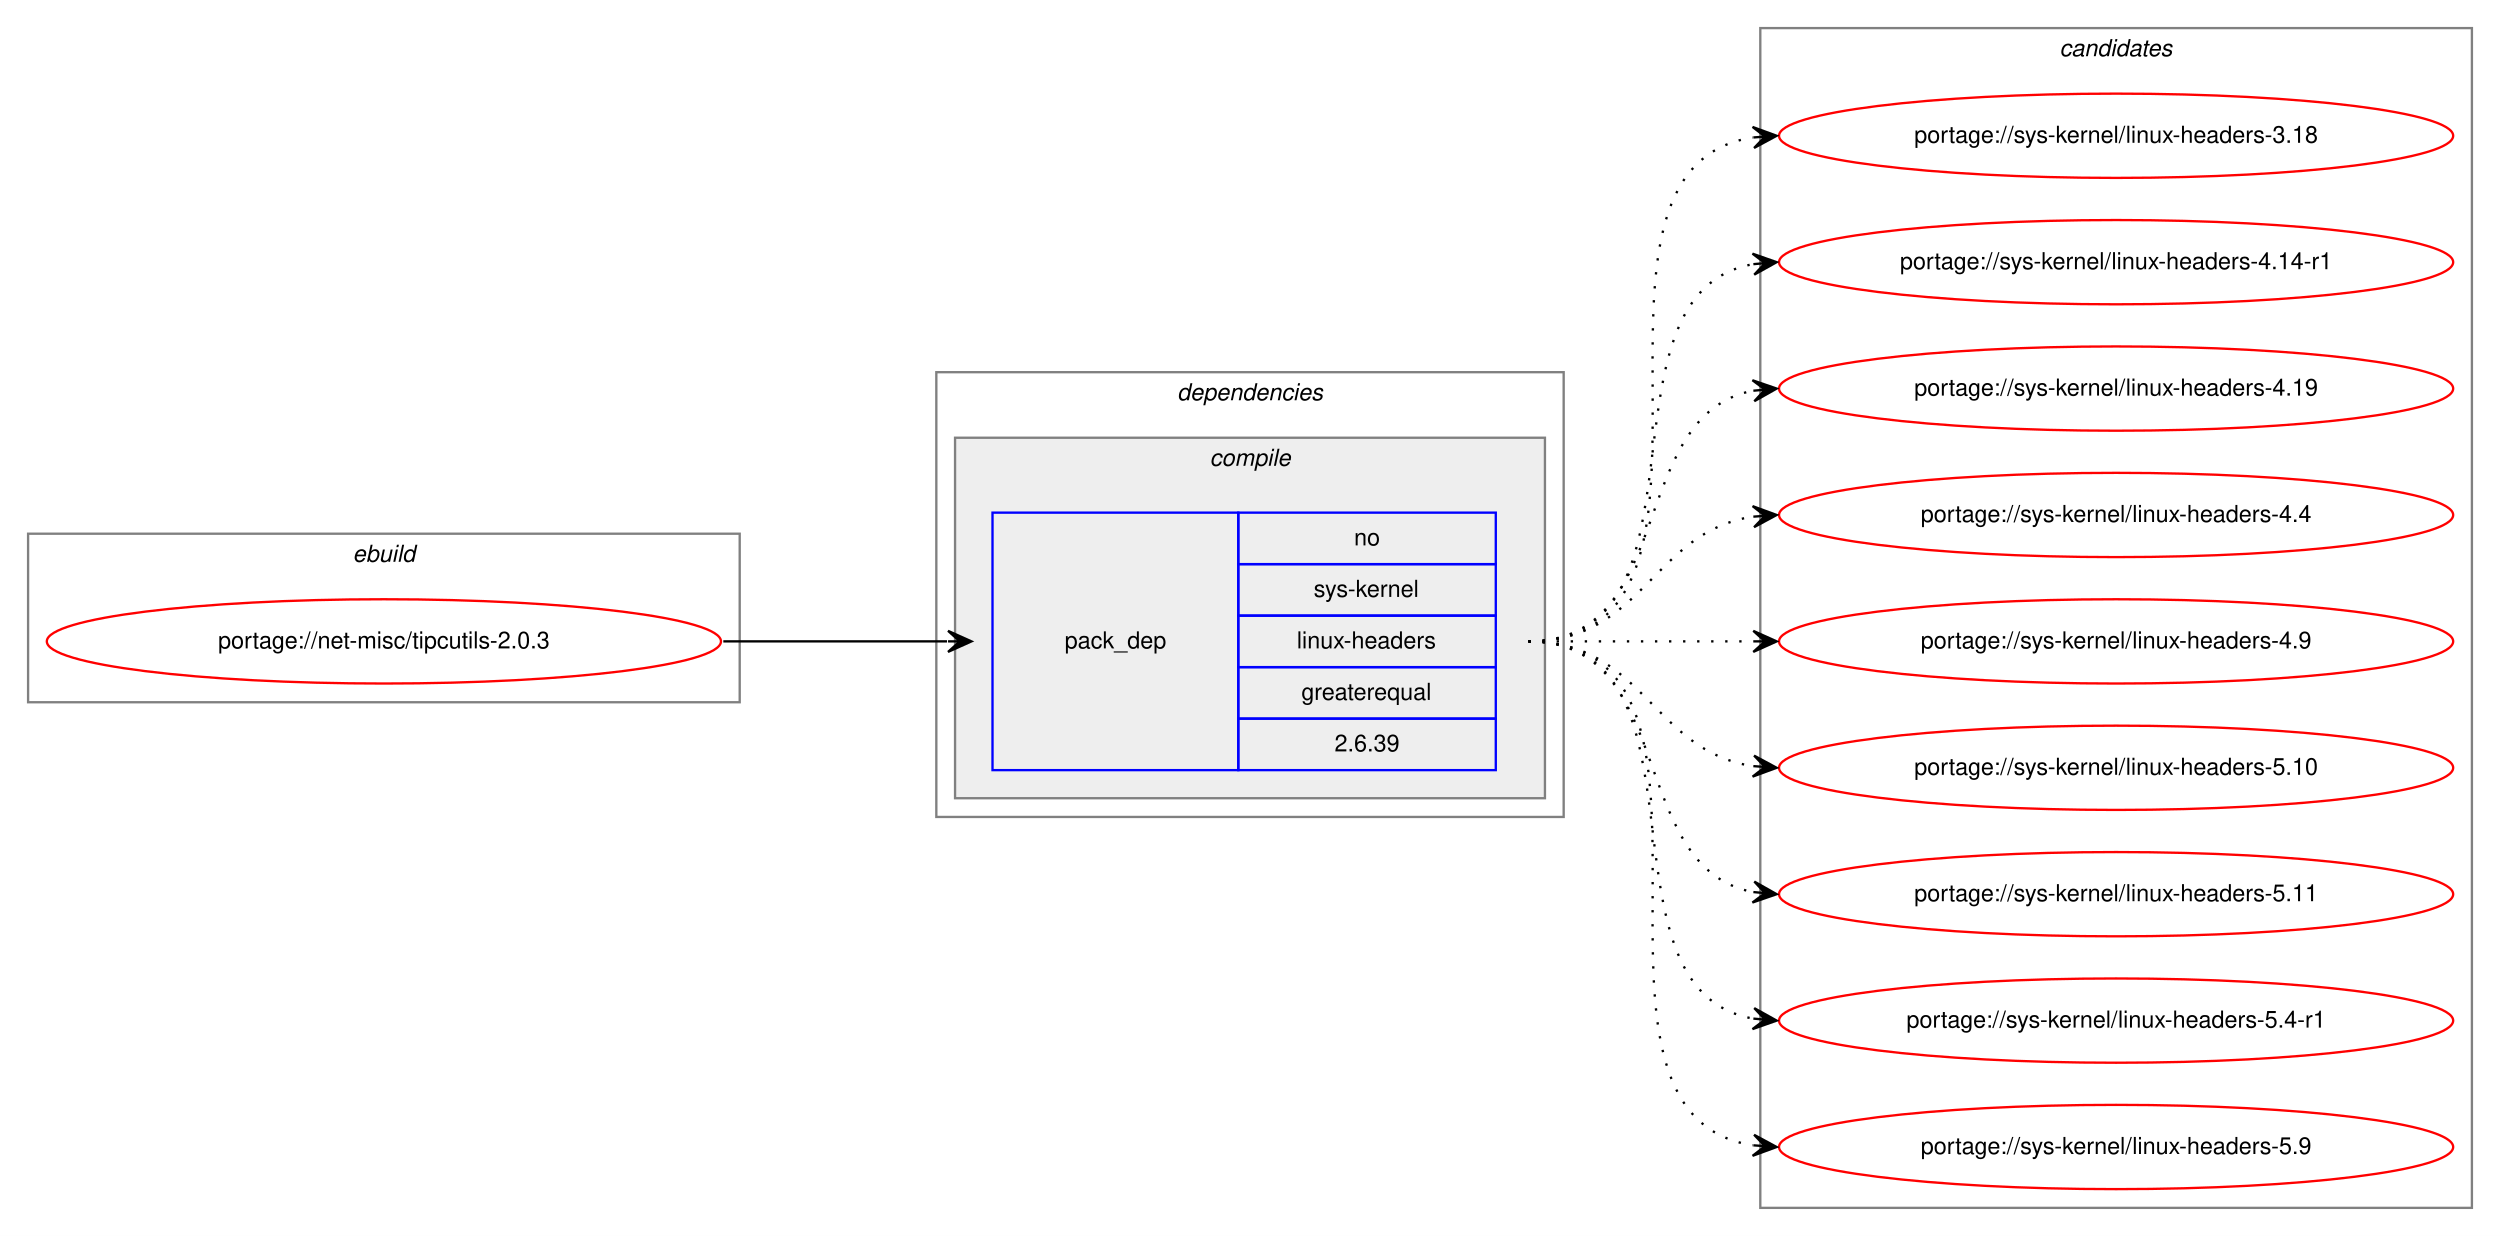
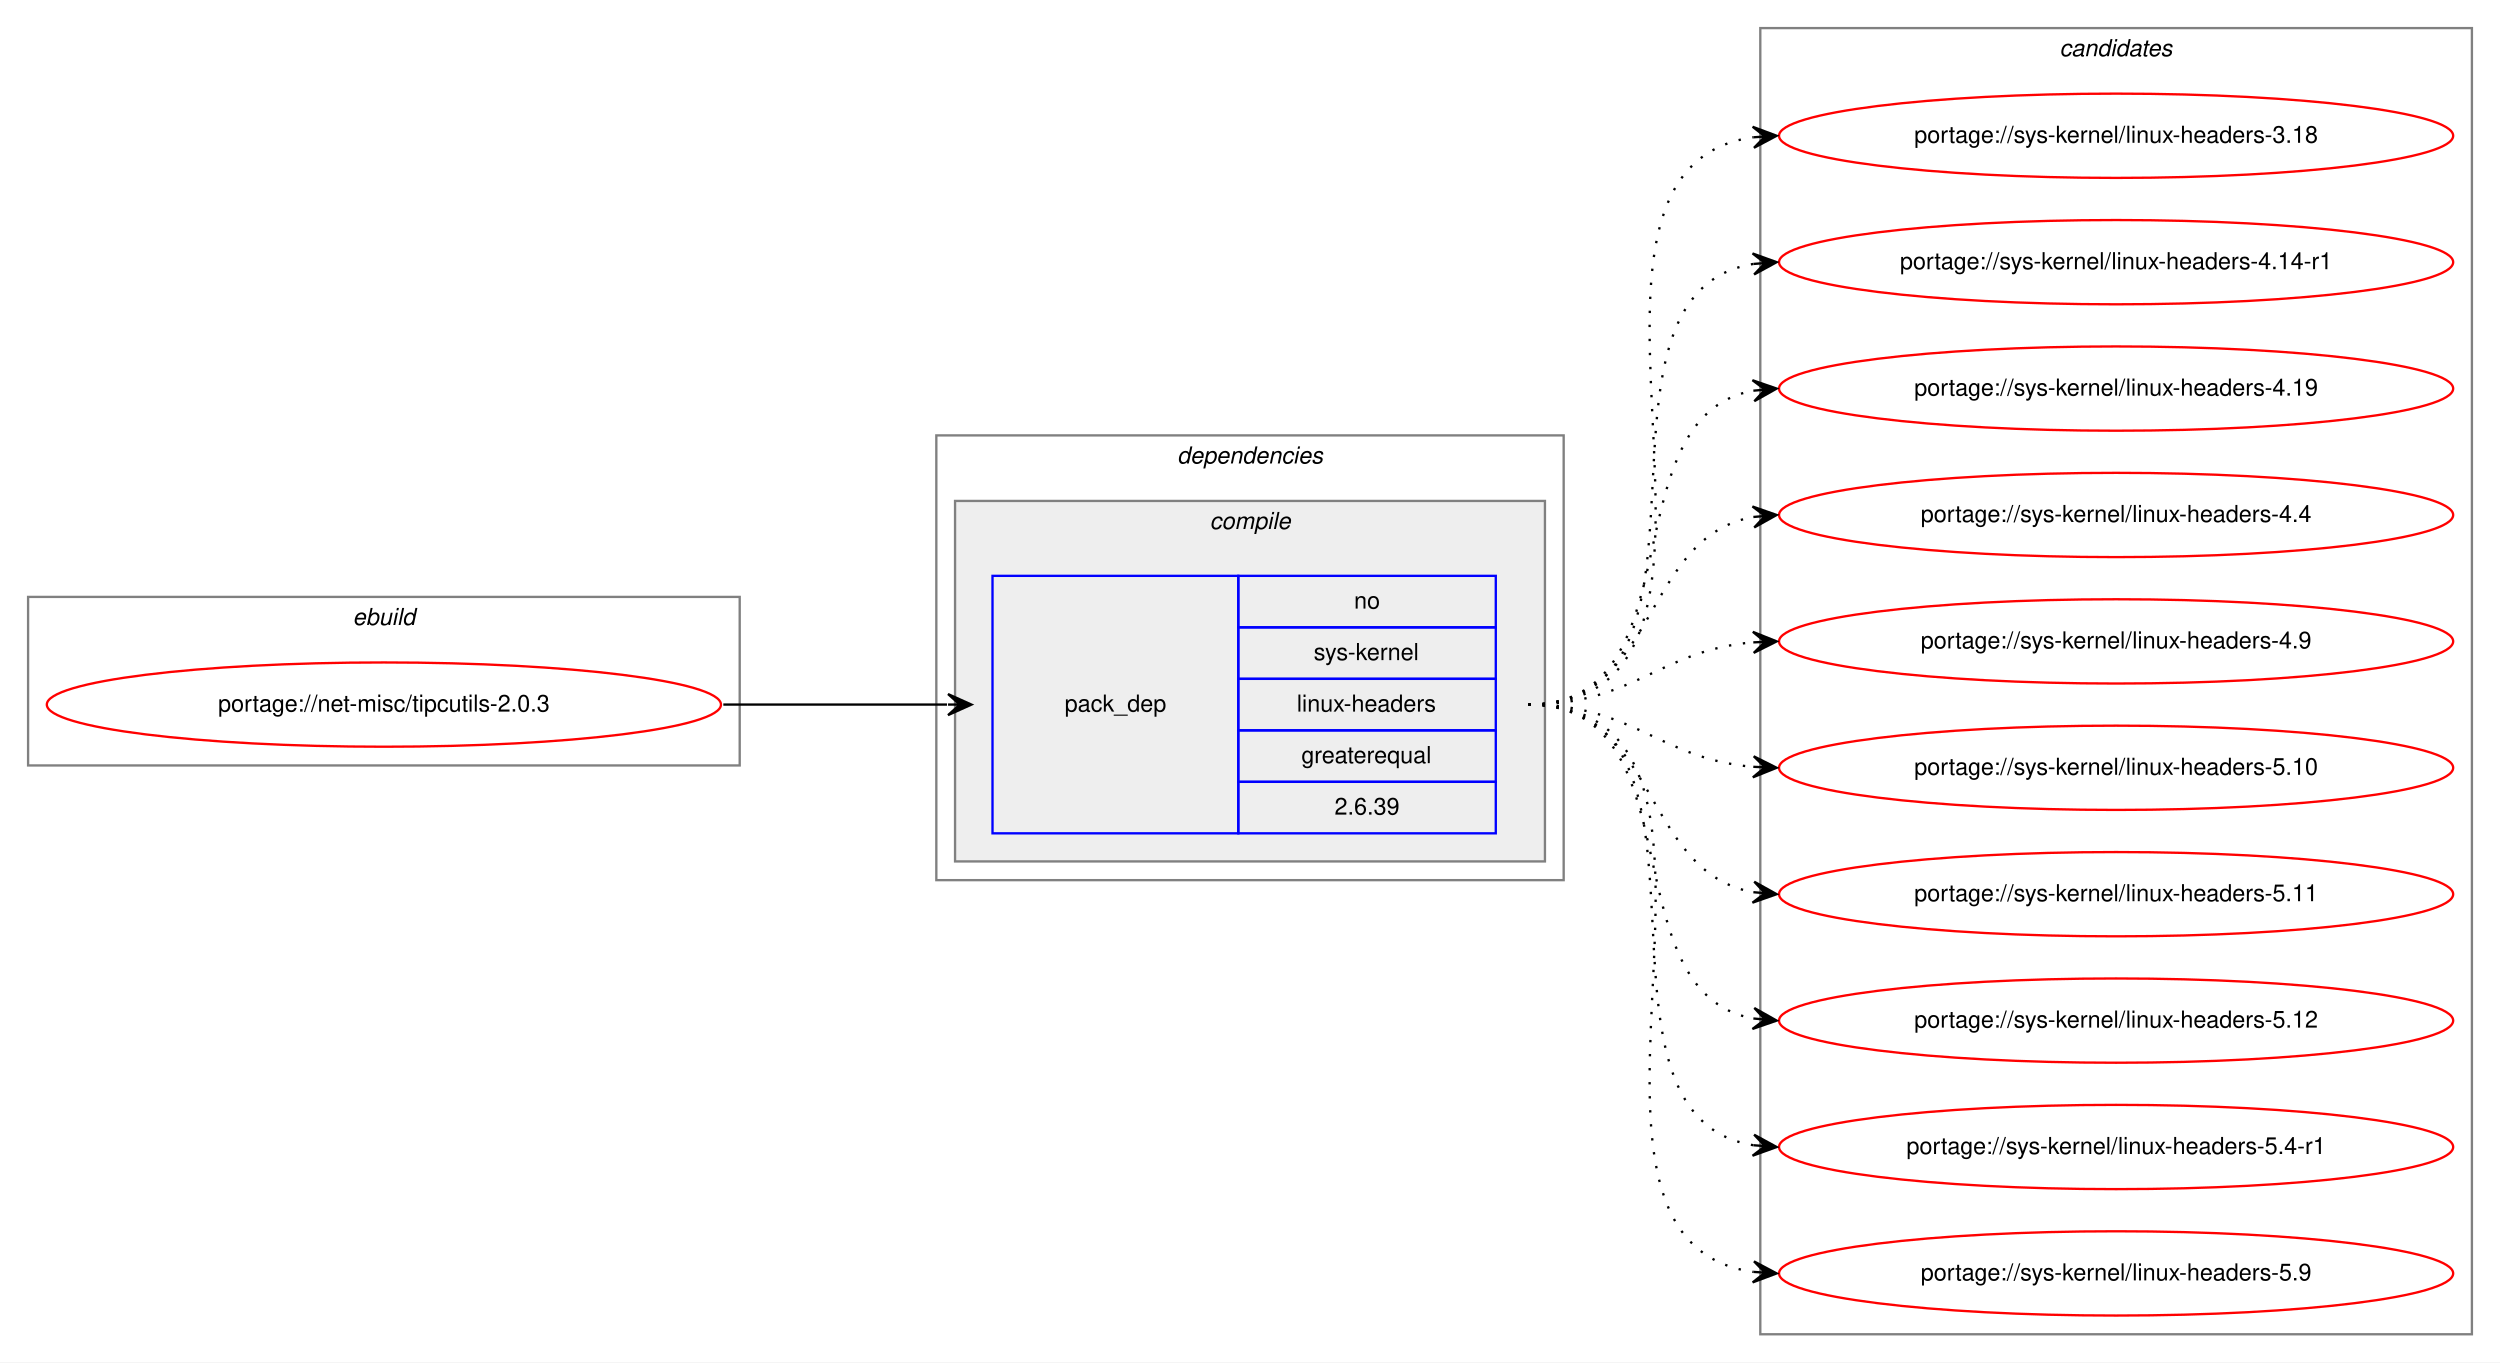
- <svg xmlns="http://www.w3.org/2000/svg" xmlns:xlink="http://www.w3.org/1999/xlink" width="1068pt" height="528pt" viewBox="0.00 0.00 1068.00 528.00">
-   <g id="graph0" class="graph" transform="scale(1 1) rotate(0) translate(4 524)">
-     <polygon fill="white" stroke="transparent" points="-4,4 -4,-524 1064,-524 1064,4 -4,4" />
+ <svg xmlns="http://www.w3.org/2000/svg" xmlns:xlink="http://www.w3.org/1999/xlink" width="1068pt" height="582pt" viewBox="0.00 0.00 1068.00 582.00">
+   <g id="graph0" class="graph" transform="scale(1 1) rotate(0) translate(4 578)">
+     <polygon fill="white" stroke="transparent" points="-4,4 -4,-578 1064,-578 1064,4 -4,4" />
    <g id="clust1" class="cluster">
-       <polygon fill="none" stroke="gray" points="8,-224 8,-296 312,-296 312,-224 8,-224" />
-       <text text-anchor="start" x="146.66" y="-284" font-family="Helvetica,sans-Serif" font-style="italic" font-size="10.00">ebuild</text>
+       <polygon fill="none" stroke="gray" points="8,-251 8,-323 312,-323 312,-251 8,-251" />
+       <text text-anchor="start" x="146.66" y="-311" font-family="Helvetica,sans-Serif" font-style="italic" font-size="10.00">ebuild</text>
    </g>
    <g id="clust2" class="cluster">
-       <polygon fill="none" stroke="gray" points="396,-175 396,-365 664,-365 664,-175 396,-175" />
-       <text text-anchor="start" x="498.88" y="-353" font-family="Helvetica,sans-Serif" font-style="italic" font-size="10.00">dependencies</text>
+       <polygon fill="none" stroke="gray" points="396,-202 396,-392 664,-392 664,-202 396,-202" />
+       <text text-anchor="start" x="498.88" y="-380" font-family="Helvetica,sans-Serif" font-style="italic" font-size="10.00">dependencies</text>
    </g>
    <g id="clust3" class="cluster">
-       <polygon fill="#eeeeee" stroke="gray" points="404,-183 404,-337 656,-337 656,-183 404,-183" />
-       <text text-anchor="start" x="512.78" y="-325" font-family="Helvetica,sans-Serif" font-style="italic" font-size="10.00">compile</text>
+       <polygon fill="#eeeeee" stroke="gray" points="404,-210 404,-364 656,-364 656,-210 404,-210" />
+       <text text-anchor="start" x="512.78" y="-352" font-family="Helvetica,sans-Serif" font-style="italic" font-size="10.00">compile</text>
    </g>
    <g id="clust7" class="cluster">
-       <polygon fill="none" stroke="gray" points="748,-8 748,-512 1052,-512 1052,-8 748,-8" />
-       <text text-anchor="start" x="875.82" y="-500" font-family="Helvetica,sans-Serif" font-style="italic" font-size="10.00">candidates</text>
+       <polygon fill="none" stroke="gray" points="748,-8 748,-566 1052,-566 1052,-8 748,-8" />
+       <text text-anchor="start" x="875.82" y="-554" font-family="Helvetica,sans-Serif" font-style="italic" font-size="10.00">candidates</text>
    </g>
    <g id="node1" class="node">
      <g id="a_node1">
        <a xlink:href="../net-misc/tipcutils-2.0.3.svg" xlink:title="portage://net-misc/tipcutils-2.0.3">
-           <ellipse fill="none" stroke="red" cx="160" cy="-250" rx="144" ry="18" />
-           <text text-anchor="middle" x="160" y="-247" font-family="Helvetica,sans-Serif" font-size="10.00">portage://net-misc/tipcutils-2.0.3</text>
+           <ellipse fill="none" stroke="red" cx="160" cy="-277" rx="144" ry="18" />
+           <text text-anchor="middle" x="160" y="-274" font-family="Helvetica,sans-Serif" font-size="10.00">portage://net-misc/tipcutils-2.0.3</text>
        </a>
      </g>
    </g>
    <g id="node2" class="node">
-       <polygon fill="none" stroke="blue" points="420,-195 420,-305 525,-305 525,-195 420,-195" />
-       <text text-anchor="start" x="450.82" y="-247" font-family="Helvetica,sans-Serif" font-size="10.00">pack_dep</text>
-       <polygon fill="none" stroke="blue" points="525,-283 525,-305 635,-305 635,-283 525,-283" />
-       <text text-anchor="start" x="574.44" y="-291" font-family="Helvetica,sans-Serif" font-size="10.00">no</text>
-       <polygon fill="none" stroke="blue" points="525,-261 525,-283 635,-283 635,-261 525,-261" />
-       <text text-anchor="start" x="557.22" y="-269" font-family="Helvetica,sans-Serif" font-size="10.00">sys-kernel</text>
-       <polygon fill="none" stroke="blue" points="525,-239 525,-261 635,-261 635,-239 525,-239" />
-       <text text-anchor="start" x="550" y="-247" font-family="Helvetica,sans-Serif" font-size="10.00">linux-headers</text>
-       <polygon fill="none" stroke="blue" points="525,-217 525,-239 635,-239 635,-217 525,-217" />
-       <text text-anchor="start" x="551.94" y="-225" font-family="Helvetica,sans-Serif" font-size="10.00">greaterequal</text>
-       <polygon fill="none" stroke="blue" points="525,-195 525,-217 635,-217 635,-195 525,-195" />
-       <text text-anchor="start" x="566.1" y="-203" font-family="Helvetica,sans-Serif" font-size="10.00">2.6.39</text>
+       <polygon fill="none" stroke="blue" points="420,-222 420,-332 525,-332 525,-222 420,-222" />
+       <text text-anchor="start" x="450.82" y="-274" font-family="Helvetica,sans-Serif" font-size="10.00">pack_dep</text>
+       <polygon fill="none" stroke="blue" points="525,-310 525,-332 635,-332 635,-310 525,-310" />
+       <text text-anchor="start" x="574.44" y="-318" font-family="Helvetica,sans-Serif" font-size="10.00">no</text>
+       <polygon fill="none" stroke="blue" points="525,-288 525,-310 635,-310 635,-288 525,-288" />
+       <text text-anchor="start" x="557.22" y="-296" font-family="Helvetica,sans-Serif" font-size="10.00">sys-kernel</text>
+       <polygon fill="none" stroke="blue" points="525,-266 525,-288 635,-288 635,-266 525,-266" />
+       <text text-anchor="start" x="550" y="-274" font-family="Helvetica,sans-Serif" font-size="10.00">linux-headers</text>
+       <polygon fill="none" stroke="blue" points="525,-244 525,-266 635,-266 635,-244 525,-244" />
+       <text text-anchor="start" x="551.94" y="-252" font-family="Helvetica,sans-Serif" font-size="10.00">greaterequal</text>
+       <polygon fill="none" stroke="blue" points="525,-222 525,-244 635,-244 635,-222 525,-222" />
+       <text text-anchor="start" x="566.1" y="-230" font-family="Helvetica,sans-Serif" font-size="10.00">2.6.39</text>
    </g>
    <g id="edge1" class="edge">
-       <path fill="none" stroke="black" d="M305,-250C348.43,-250 361.83,-250 400.57,-250" />
-       <polygon fill="black" stroke="black" points="411,-250 401,-254.5 406,-250 401,-250 401,-250 401,-250 406,-250 401,-245.5 411,-250 411,-250" />
+       <path fill="none" stroke="black" d="M305,-277C348.43,-277 361.83,-277 400.57,-277" />
+       <polygon fill="black" stroke="black" points="411,-277 401,-281.5 406,-277 401,-277 401,-277 401,-277 406,-277 401,-272.5 411,-277 411,-277" />
    </g>
    <g id="node3" class="node">
      <g id="a_node3">
        <a xlink:href="../sys-kernel/linux-headers-3.18.svg" xlink:title="portage://sys-kernel/linux-headers-3.18">
-           <ellipse fill="none" stroke="red" cx="900" cy="-466" rx="144" ry="18" />
-           <text text-anchor="middle" x="900" y="-463" font-family="Helvetica,sans-Serif" font-size="10.00">portage://sys-kernel/linux-headers-3.18</text>
+           <ellipse fill="none" stroke="red" cx="900" cy="-520" rx="144" ry="18" />
+           <text text-anchor="middle" x="900" y="-517" font-family="Helvetica,sans-Serif" font-size="10.00">portage://sys-kernel/linux-headers-3.18</text>
        </a>
      </g>
    </g>
    <g id="edge2" class="edge">
-       <path fill="none" stroke="black" stroke-dasharray="1,5" d="M649,-250C752.28,-250 655.19,-451.49 744.77,-465.26" />
-       <polygon fill="black" stroke="black" points="755,-466 744.7,-469.77 750.01,-465.64 745.03,-465.28 745.03,-465.28 745.03,-465.28 750.01,-465.64 745.35,-460.79 755,-466 755,-466" />
+       <path fill="none" stroke="black" stroke-dasharray="1,5" d="M649,-277C763.26,-277 644.8,-505.51 744.97,-519.35" />
+       <polygon fill="black" stroke="black" points="755,-520 744.73,-523.84 750.01,-519.67 745.02,-519.35 745.02,-519.35 745.02,-519.35 750.01,-519.67 745.31,-514.86 755,-520 755,-520" />
    </g>
    <g id="node4" class="node">
      <g id="a_node4">
        <a xlink:href="../sys-kernel/linux-headers-4.14-r1.svg" xlink:title="portage://sys-kernel/linux-headers-4.14-r1">
-           <ellipse fill="none" stroke="red" cx="900" cy="-412" rx="144" ry="18" />
-           <text text-anchor="middle" x="900" y="-409" font-family="Helvetica,sans-Serif" font-size="10.00">portage://sys-kernel/linux-headers-4.14-r1</text>
+           <ellipse fill="none" stroke="red" cx="900" cy="-466" rx="144" ry="18" />
+           <text text-anchor="middle" x="900" y="-463" font-family="Helvetica,sans-Serif" font-size="10.00">portage://sys-kernel/linux-headers-4.14-r1</text>
        </a>
      </g>
    </g>
    <g id="edge3" class="edge">
-       <path fill="none" stroke="black" stroke-dasharray="1,5" d="M649,-250C731.35,-250 674.36,-398.38 744.73,-411.13" />
-       <polygon fill="black" stroke="black" points="755,-412 744.66,-415.64 750.02,-411.58 745.04,-411.15 745.04,-411.15 745.04,-411.15 750.02,-411.58 745.42,-406.67 755,-412 755,-412" />
+       <path fill="none" stroke="black" stroke-dasharray="1,5" d="M649,-277C741.74,-277 664.87,-452.23 745.02,-465.24" />
+       <polygon fill="black" stroke="black" points="755,-466 744.69,-469.73 750.01,-465.62 745.03,-465.24 745.03,-465.24 745.03,-465.24 750.01,-465.62 745.37,-460.75 755,-466 755,-466" />
    </g>
    <g id="node5" class="node">
      <g id="a_node5">
        <a xlink:href="../sys-kernel/linux-headers-4.19.svg" xlink:title="portage://sys-kernel/linux-headers-4.19">
-           <ellipse fill="none" stroke="red" cx="900" cy="-358" rx="144" ry="18" />
-           <text text-anchor="middle" x="900" y="-355" font-family="Helvetica,sans-Serif" font-size="10.00">portage://sys-kernel/linux-headers-4.19</text>
+           <ellipse fill="none" stroke="red" cx="900" cy="-412" rx="144" ry="18" />
+           <text text-anchor="middle" x="900" y="-409" font-family="Helvetica,sans-Serif" font-size="10.00">portage://sys-kernel/linux-headers-4.19</text>
        </a>
      </g>
    </g>
    <g id="edge4" class="edge">
-       <path fill="none" stroke="black" stroke-dasharray="1,5" d="M649,-250C712.58,-250 690.58,-346.51 744.79,-357.07" />
-       <polygon fill="black" stroke="black" points="755,-358 744.63,-361.57 750.02,-357.54 745.04,-357.09 745.04,-357.09 745.04,-357.09 750.02,-357.54 745.45,-352.61 755,-358 755,-358" />
+       <path fill="none" stroke="black" stroke-dasharray="1,5" d="M649,-277C721.56,-277 682.97,-399.14 744.68,-411.07" />
+       <polygon fill="black" stroke="black" points="755,-412 744.64,-415.58 750.02,-411.55 745.04,-411.1 745.04,-411.1 745.04,-411.1 750.02,-411.55 745.45,-406.62 755,-412 755,-412" />
    </g>
    <g id="node6" class="node">
      <g id="a_node6">
        <a xlink:href="../sys-kernel/linux-headers-4.4.svg" xlink:title="portage://sys-kernel/linux-headers-4.4">
-           <ellipse fill="none" stroke="red" cx="900" cy="-304" rx="144" ry="18" />
-           <text text-anchor="middle" x="900" y="-301" font-family="Helvetica,sans-Serif" font-size="10.00">portage://sys-kernel/linux-headers-4.4</text>
+           <ellipse fill="none" stroke="red" cx="900" cy="-358" rx="144" ry="18" />
+           <text text-anchor="middle" x="900" y="-355" font-family="Helvetica,sans-Serif" font-size="10.00">portage://sys-kernel/linux-headers-4.4</text>
        </a>
      </g>
    </g>
    <g id="edge5" class="edge">
-       <path fill="none" stroke="black" stroke-dasharray="1,5" d="M649,-250C698.26,-250 701.85,-296.87 744.86,-303.28" />
-       <polygon fill="black" stroke="black" points="755,-304 744.71,-307.78 750.01,-303.64 745.03,-303.29 745.03,-303.29 745.03,-303.29 750.01,-303.64 745.35,-298.8 755,-304 755,-304" />
+       <path fill="none" stroke="black" stroke-dasharray="1,5" d="M649,-277C704.7,-277 696.97,-348.49 744.99,-357.15" />
+       <polygon fill="black" stroke="black" points="755,-358 744.65,-361.63 750.02,-357.57 745.04,-357.15 745.04,-357.15 745.04,-357.15 750.02,-357.57 745.42,-352.67 755,-358 755,-358" />
    </g>
    <g id="node7" class="node">
      <g id="a_node7">
        <a xlink:href="../sys-kernel/linux-headers-4.9.svg" xlink:title="portage://sys-kernel/linux-headers-4.9">
-           <ellipse fill="none" stroke="red" cx="900" cy="-250" rx="144" ry="18" />
-           <text text-anchor="middle" x="900" y="-247" font-family="Helvetica,sans-Serif" font-size="10.00">portage://sys-kernel/linux-headers-4.9</text>
+           <ellipse fill="none" stroke="red" cx="900" cy="-304" rx="144" ry="18" />
+           <text text-anchor="middle" x="900" y="-301" font-family="Helvetica,sans-Serif" font-size="10.00">portage://sys-kernel/linux-headers-4.9</text>
        </a>
      </g>
    </g>
    <g id="edge6" class="edge">
-       <path fill="none" stroke="black" stroke-dasharray="1,5" d="M649,-250C692.43,-250 705.83,-250 744.57,-250" />
-       <polygon fill="black" stroke="black" points="755,-250 745,-254.5 750,-250 745,-250 745,-250 745,-250 750,-250 745,-245.5 755,-250 755,-250" />
+       <path fill="none" stroke="black" stroke-dasharray="1,5" d="M649,-277C694.01,-277 704.86,-300.14 744.8,-303.58" />
+       <polygon fill="black" stroke="black" points="755,-304 744.82,-308.08 750,-303.79 745.01,-303.58 745.01,-303.58 745.01,-303.58 750,-303.79 745.2,-299.09 755,-304 755,-304" />
    </g>
    <g id="node8" class="node">
      <g id="a_node8">
        <a xlink:href="../sys-kernel/linux-headers-5.10.svg" xlink:title="portage://sys-kernel/linux-headers-5.10">
-           <ellipse fill="none" stroke="red" cx="900" cy="-196" rx="144" ry="18" />
-           <text text-anchor="middle" x="900" y="-193" font-family="Helvetica,sans-Serif" font-size="10.00">portage://sys-kernel/linux-headers-5.10</text>
+           <ellipse fill="none" stroke="red" cx="900" cy="-250" rx="144" ry="18" />
+           <text text-anchor="middle" x="900" y="-247" font-family="Helvetica,sans-Serif" font-size="10.00">portage://sys-kernel/linux-headers-5.10</text>
        </a>
      </g>
    </g>
    <g id="edge7" class="edge">
-       <path fill="none" stroke="black" stroke-dasharray="1,5" d="M649,-250C698.26,-250 701.85,-203.13 744.86,-196.72" />
-       <polygon fill="black" stroke="black" points="755,-196 745.35,-201.2 750.01,-196.36 745.03,-196.71 745.03,-196.71 745.03,-196.71 750.01,-196.36 744.71,-192.22 755,-196 755,-196" />
+       <path fill="none" stroke="black" stroke-dasharray="1,5" d="M649,-277C694.01,-277 704.86,-253.86 744.8,-250.42" />
+       <polygon fill="black" stroke="black" points="755,-250 745.2,-254.91 750,-250.21 745.01,-250.42 745.01,-250.42 745.01,-250.42 750,-250.21 744.82,-245.92 755,-250 755,-250" />
    </g>
    <g id="node9" class="node">
      <g id="a_node9">
        <a xlink:href="../sys-kernel/linux-headers-5.11.svg" xlink:title="portage://sys-kernel/linux-headers-5.11">
-           <ellipse fill="none" stroke="red" cx="900" cy="-142" rx="144" ry="18" />
-           <text text-anchor="middle" x="900" y="-139" font-family="Helvetica,sans-Serif" font-size="10.00">portage://sys-kernel/linux-headers-5.11</text>
+           <ellipse fill="none" stroke="red" cx="900" cy="-196" rx="144" ry="18" />
+           <text text-anchor="middle" x="900" y="-193" font-family="Helvetica,sans-Serif" font-size="10.00">portage://sys-kernel/linux-headers-5.11</text>
        </a>
      </g>
    </g>
    <g id="edge8" class="edge">
-       <path fill="none" stroke="black" stroke-dasharray="1,5" d="M649,-250C712.58,-250 690.58,-153.49 744.79,-142.93" />
-       <polygon fill="black" stroke="black" points="755,-142 745.45,-147.39 750.02,-142.46 745.04,-142.91 745.04,-142.91 745.04,-142.91 750.02,-142.46 744.63,-138.43 755,-142 755,-142" />
+       <path fill="none" stroke="black" stroke-dasharray="1,5" d="M649,-277C704.7,-277 696.97,-205.51 744.99,-196.85" />
+       <polygon fill="black" stroke="black" points="755,-196 745.42,-201.33 750.02,-196.43 745.04,-196.85 745.04,-196.85 745.04,-196.85 750.02,-196.43 744.65,-192.37 755,-196 755,-196" />
    </g>
    <g id="node10" class="node">
      <g id="a_node10">
+         <a xlink:href="../sys-kernel/linux-headers-5.12.svg" xlink:title="portage://sys-kernel/linux-headers-5.12">
+           <ellipse fill="none" stroke="red" cx="900" cy="-142" rx="144" ry="18" />
+           <text text-anchor="middle" x="900" y="-139" font-family="Helvetica,sans-Serif" font-size="10.00">portage://sys-kernel/linux-headers-5.12</text>
+         </a>
+       </g>
+     </g>
+     <g id="edge9" class="edge">
+       <path fill="none" stroke="black" stroke-dasharray="1,5" d="M649,-277C721.56,-277 682.97,-154.86 744.68,-142.93" />
+       <polygon fill="black" stroke="black" points="755,-142 745.45,-147.38 750.02,-142.45 745.04,-142.9 745.04,-142.9 745.04,-142.9 750.02,-142.45 744.64,-138.42 755,-142 755,-142" />
+     </g>
+     <g id="node11" class="node">
+       <g id="a_node11">
        <a xlink:href="../sys-kernel/linux-headers-5.4-r1.svg" xlink:title="portage://sys-kernel/linux-headers-5.4-r1">
          <ellipse fill="none" stroke="red" cx="900" cy="-88" rx="144" ry="18" />
          <text text-anchor="middle" x="900" y="-85" font-family="Helvetica,sans-Serif" font-size="10.00">portage://sys-kernel/linux-headers-5.4-r1</text>
        </a>
      </g>
    </g>
-     <g id="edge9" class="edge">
-       <path fill="none" stroke="black" stroke-dasharray="1,5" d="M649,-250C731.35,-250 674.36,-101.62 744.73,-88.87" />
-       <polygon fill="black" stroke="black" points="755,-88 745.42,-93.33 750.02,-88.42 745.04,-88.85 745.04,-88.85 745.04,-88.85 750.02,-88.42 744.66,-84.36 755,-88 755,-88" />
+     <g id="edge10" class="edge">
+       <path fill="none" stroke="black" stroke-dasharray="1,5" d="M649,-277C741.74,-277 664.87,-101.77 745.02,-88.76" />
+       <polygon fill="black" stroke="black" points="755,-88 745.37,-93.25 750.01,-88.38 745.03,-88.76 745.03,-88.76 745.03,-88.76 750.01,-88.38 744.69,-84.27 755,-88 755,-88" />
    </g>
-     <g id="node11" class="node">
-       <g id="a_node11">
+     <g id="node12" class="node">
+       <g id="a_node12">
        <a xlink:href="../sys-kernel/linux-headers-5.9.svg" xlink:title="portage://sys-kernel/linux-headers-5.9">
          <ellipse fill="none" stroke="red" cx="900" cy="-34" rx="144" ry="18" />
          <text text-anchor="middle" x="900" y="-31" font-family="Helvetica,sans-Serif" font-size="10.00">portage://sys-kernel/linux-headers-5.9</text>
        </a>
      </g>
    </g>
-     <g id="edge10" class="edge">
-       <path fill="none" stroke="black" stroke-dasharray="1,5" d="M649,-250C752.28,-250 655.19,-48.51 744.77,-34.74" />
-       <polygon fill="black" stroke="black" points="755,-34 745.35,-39.21 750.01,-34.36 745.03,-34.72 745.03,-34.72 745.03,-34.72 750.01,-34.36 744.7,-30.23 755,-34 755,-34" />
+     <g id="edge11" class="edge">
+       <path fill="none" stroke="black" stroke-dasharray="1,5" d="M649,-277C763.26,-277 644.8,-48.49 744.97,-34.65" />
+       <polygon fill="black" stroke="black" points="755,-34 745.31,-39.14 750.01,-34.33 745.02,-34.65 745.02,-34.65 745.02,-34.65 750.01,-34.33 744.73,-30.16 755,-34 755,-34" />
    </g>
  </g>
</svg>
